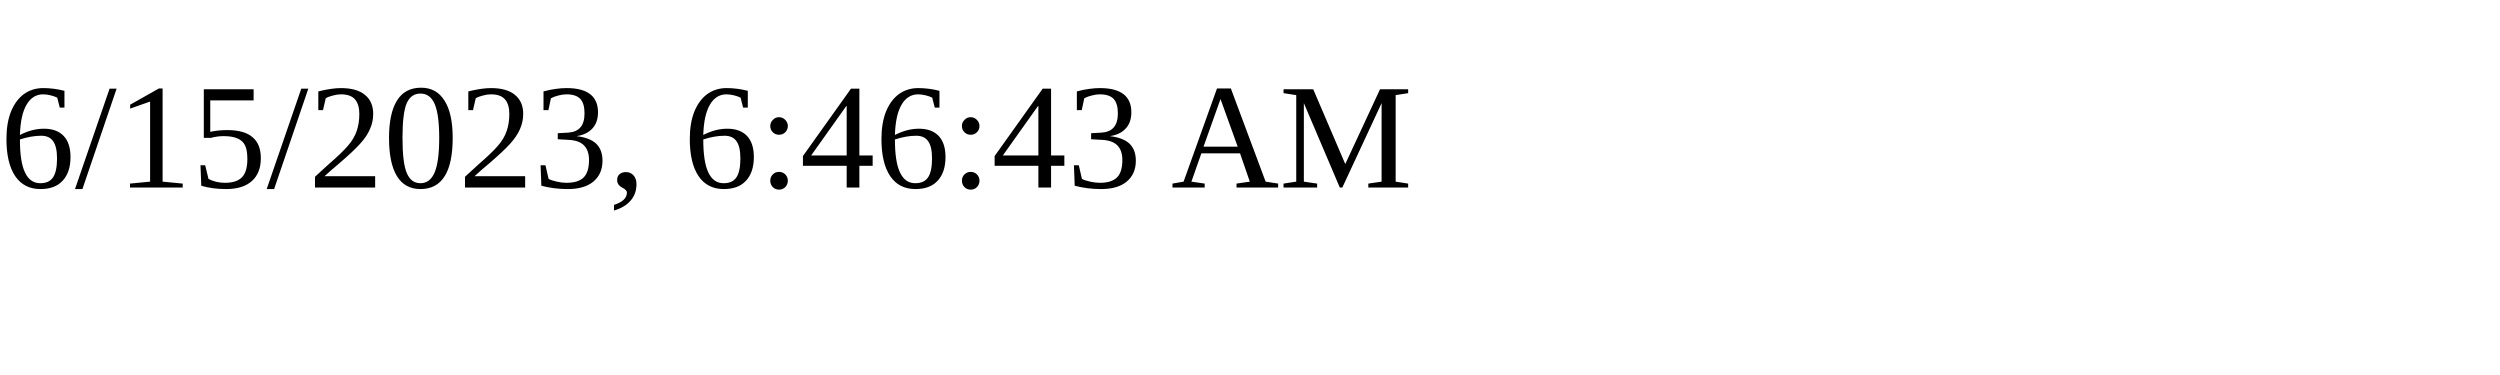
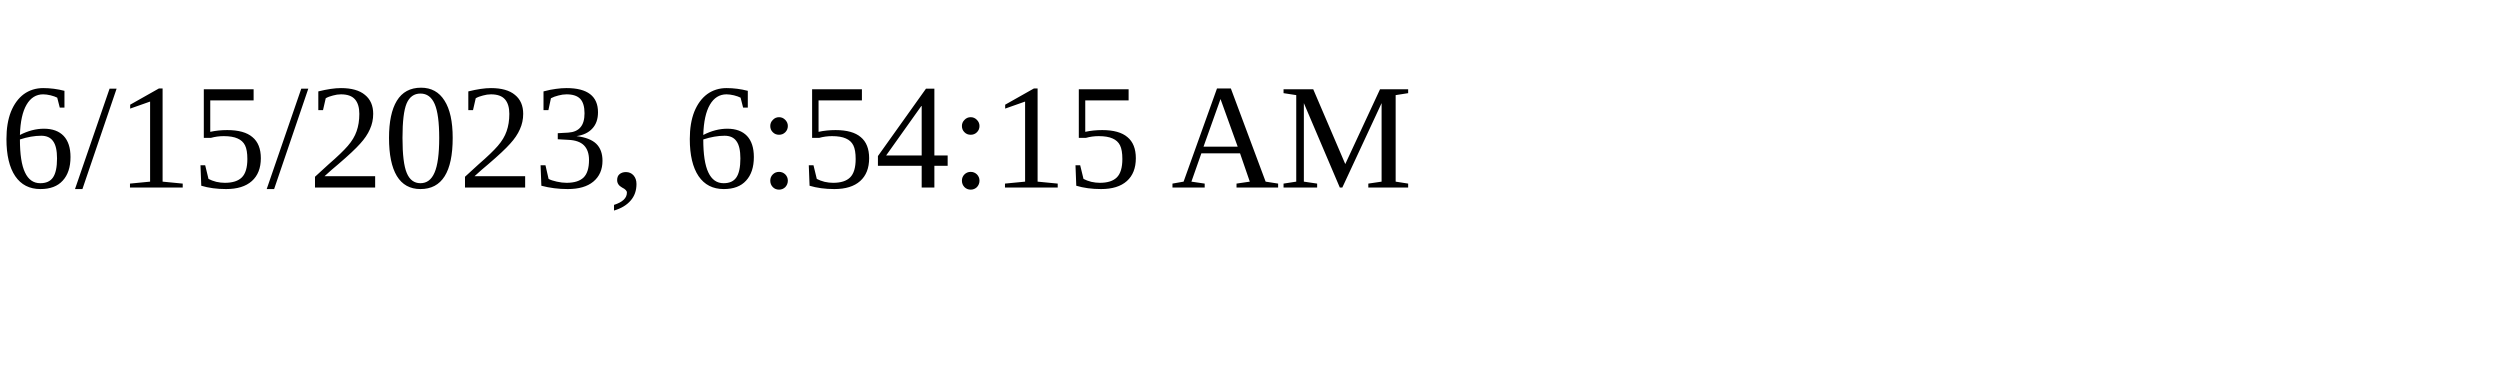
<svg xmlns="http://www.w3.org/2000/svg" height="30" width="200">
-   <text x="0" y="15">6/15/2023, 6:46:43 AM</text>
+   <text x="0" y="15">6/15/2023, 6:54:15 AM</text>
</svg>
